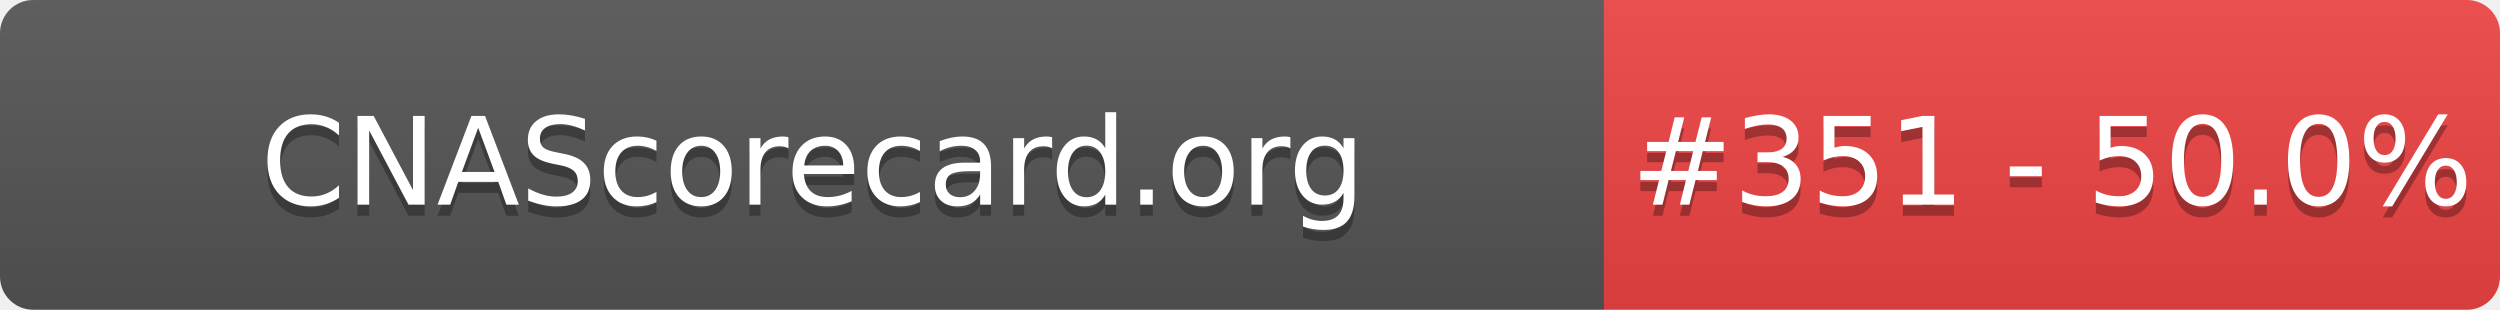
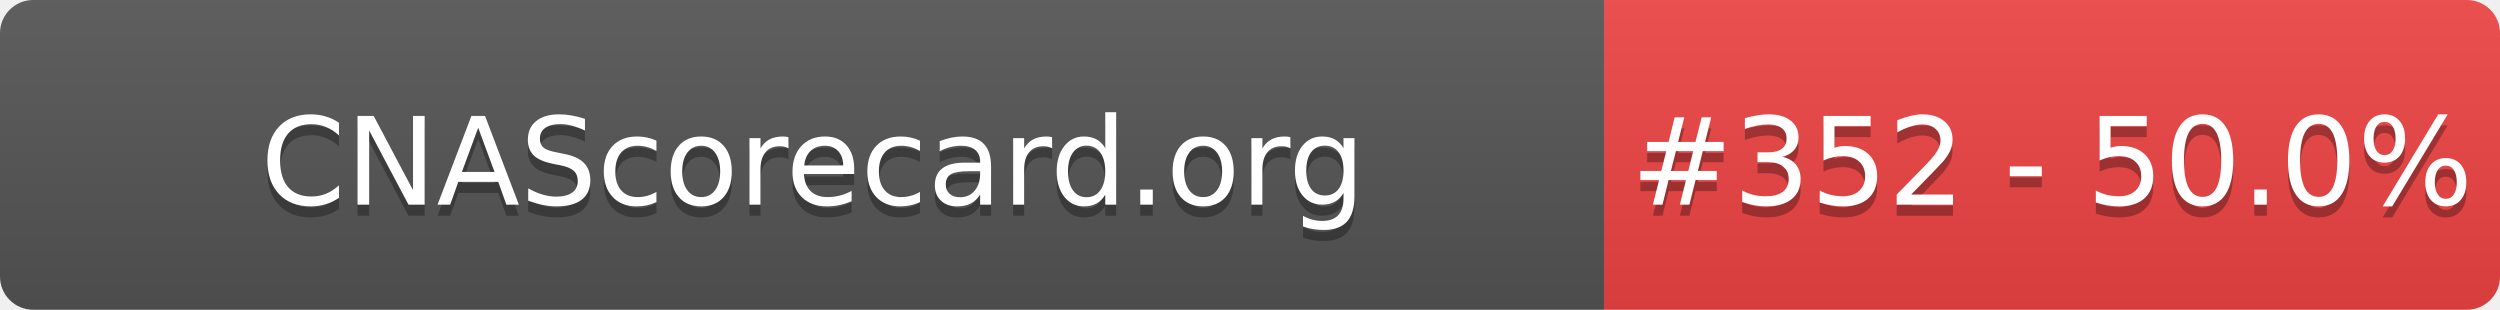
- <svg xmlns="http://www.w3.org/2000/svg" width="226" height="28" role="img" aria-label="CNAScorecard.org: #351 - 50.0%">
+ <svg xmlns="http://www.w3.org/2000/svg" width="226" height="28" role="img" aria-label="CNAScorecard.org: #352 - 50.0%">
  <linearGradient id="s" x2="0" y2="100%">
    <stop offset="0" stop-color="#bbb" stop-opacity=".1" />
    <stop offset="1" stop-opacity=".1" />
  </linearGradient>
  <clipPath id="r">
    <rect width="226" height="28" rx="3" fill="#fff" />
  </clipPath>
  <g clip-path="url(#r)">
    <rect width="145" height="28" fill="#555" />
    <rect x="145" width="81" height="28" fill="#EF4444" />
    <rect width="226" height="28" fill="url(#s)" />
  </g>
  <g fill="#fff" text-anchor="middle" font-family="Verdana,Geneva,DejaVu Sans,sans-serif" text-rendering="geometricPrecision" font-size="110">
    <text aria-hidden="true" x="735" y="195" fill="#010101" fill-opacity=".3" transform="scale(.1)" textLength="1350">CNAScorecard.org</text>
    <text x="735" y="185" transform="scale(.1)" fill="#fff" textLength="1350">CNAScorecard.org</text>
-     <text aria-hidden="true" x="1855" y="195" fill="#010101" fill-opacity=".3" transform="scale(.1)" textLength="660">#351 - 50.0%</text>
-     <text x="1855" y="185" transform="scale(.1)" fill="#fff" textLength="660">#351 - 50.0%</text>
+     <text aria-hidden="true" x="1855" y="195" fill="#010101" fill-opacity=".3" transform="scale(.1)" textLength="660">#352 - 50.0%</text>
+     <text x="1855" y="185" transform="scale(.1)" fill="#fff" textLength="660">#352 - 50.0%</text>
  </g>
</svg>
